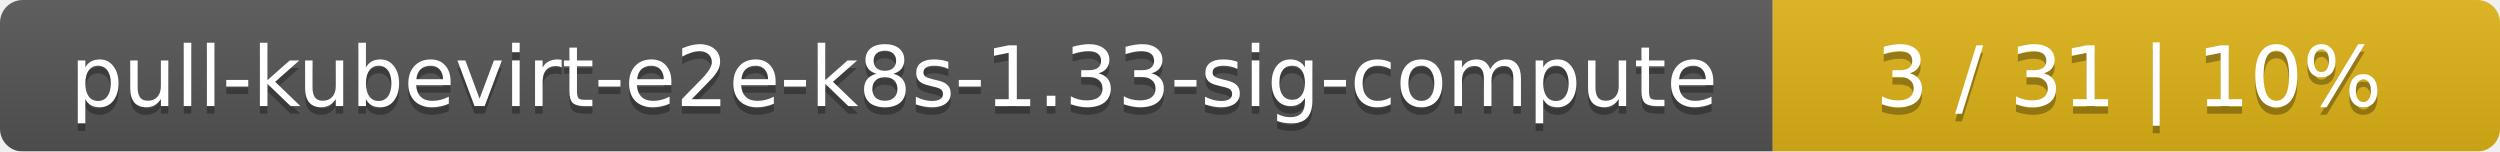
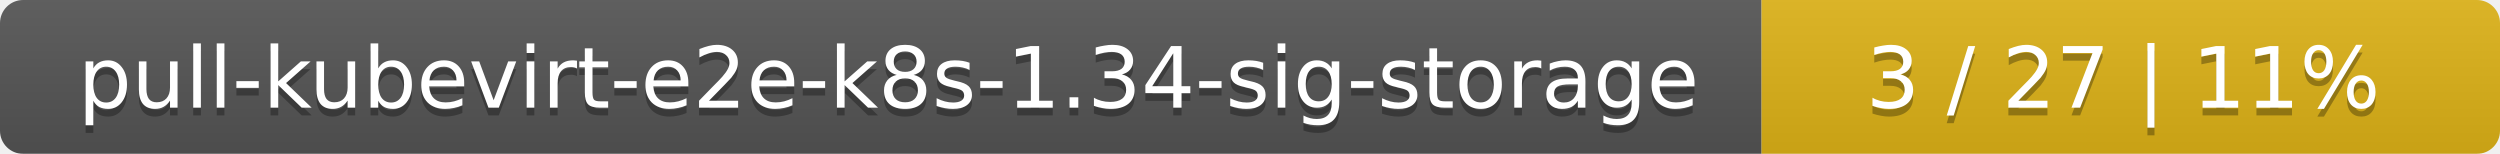
- <svg xmlns="http://www.w3.org/2000/svg" width="330" height="20">
+ <svg xmlns="http://www.w3.org/2000/svg" width="325" height="20">
  <linearGradient id="smooth" x2="0" y2="100%">
    <stop offset="0" stop-color="#bbb" stop-opacity=".1" />
    <stop offset="1" stop-opacity=".1" />
  </linearGradient>
  <mask id="round">
-     <rect width="330" height="20" rx="3" fill="#fff" />
+     <rect width="325" height="20" rx="3" fill="#fff" />
  </mask>
  <g mask="url(#round)">
-     <rect width="234" height="20" fill="#555" />
-     <rect x="234" width="96" height="20" fill="#dfb317" />
-     <rect width="330" height="20" fill="url(#smooth)" />
+     <rect width="229" height="20" fill="#555" />
+     <rect x="229" width="96" height="20" fill="#dfb317" />
+     <rect width="325" height="20" fill="url(#smooth)" />
  </g>
  <g fill="#fff" text-anchor="middle" font-family="DejaVu Sans,Verdana,Geneva,sans-serif" font-size="11">
-     <text x="118" y="15" fill="#010101" fill-opacity=".3">pull-kubevirt-e2e-k8s-1.33-sig-compute</text>
-     <text x="118" y="14">pull-kubevirt-e2e-k8s-1.33-sig-compute</text>
-     <text x="281" y="15" fill="#010101" fill-opacity=".3">3 / 31    |    10%</text>
-     <text x="281" y="14">3 / 31    |    10%</text>
+     <text x="115.5" y="15" fill="#010101" fill-opacity=".3">pull-kubevirt-e2e-k8s-1.34-sig-storage</text>
+     <text x="115.5" y="14">pull-kubevirt-e2e-k8s-1.34-sig-storage</text>
+     <text x="276" y="15" fill="#010101" fill-opacity=".3">3 / 27    |    11%</text>
+     <text x="276" y="14">3 / 27    |    11%</text>
  </g>
</svg>
